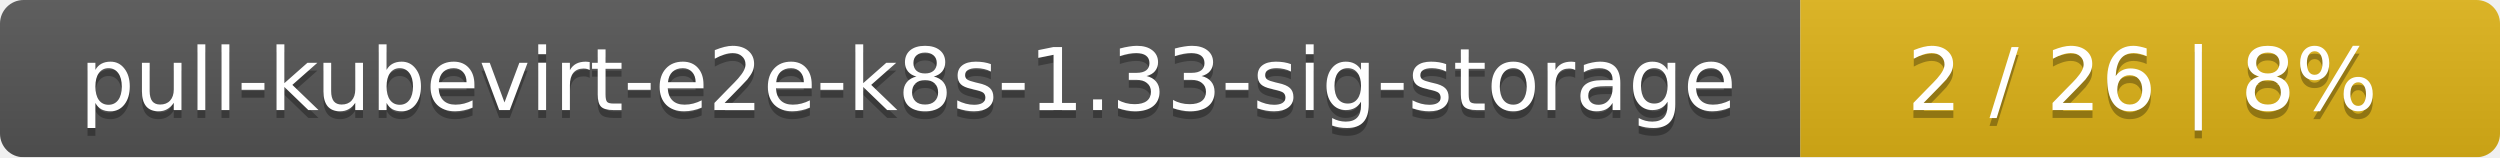
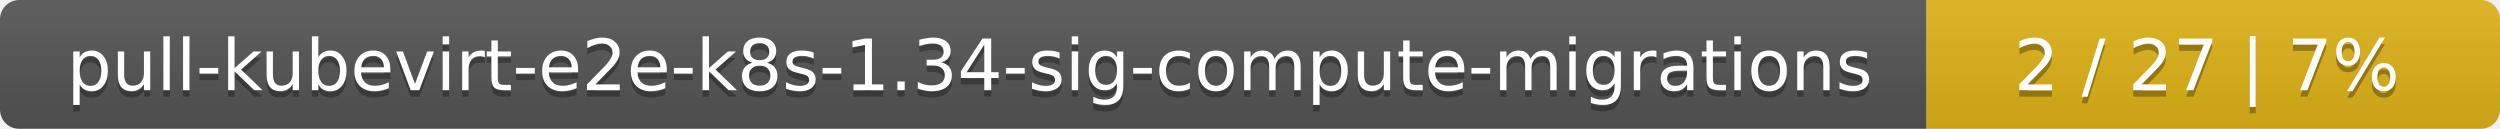
- <svg xmlns="http://www.w3.org/2000/svg" width="318" height="20">
+ <svg xmlns="http://www.w3.org/2000/svg" width="388" height="20">
  <linearGradient id="smooth" x2="0" y2="100%">
    <stop offset="0" stop-color="#bbb" stop-opacity=".1" />
    <stop offset="1" stop-opacity=".1" />
  </linearGradient>
  <mask id="round">
-     <rect width="318" height="20" rx="3" fill="#fff" />
+     <rect width="388" height="20" rx="3" fill="#fff" />
  </mask>
  <g mask="url(#round)">
-     <rect width="229" height="20" fill="#555" />
-     <rect x="229" width="89" height="20" fill="#dfb317" />
-     <rect width="318" height="20" fill="url(#smooth)" />
+     <rect width="299" height="20" fill="#555" />
+     <rect x="299" width="89" height="20" fill="#dfb317" />
+     <rect width="388" height="20" fill="url(#smooth)" />
  </g>
  <g fill="#fff" text-anchor="middle" font-family="DejaVu Sans,Verdana,Geneva,sans-serif" font-size="11">
-     <text x="115.5" y="15" fill="#010101" fill-opacity=".3">pull-kubevirt-e2e-k8s-1.33-sig-storage</text>
-     <text x="115.5" y="14">pull-kubevirt-e2e-k8s-1.33-sig-storage</text>
-     <text x="272.5" y="15" fill="#010101" fill-opacity=".3">2 / 26    |    8%</text>
-     <text x="272.5" y="14">2 / 26    |    8%</text>
+     <text x="150.5" y="15" fill="#010101" fill-opacity=".3">pull-kubevirt-e2e-k8s-1.34-sig-compute-migrations</text>
+     <text x="150.5" y="14">pull-kubevirt-e2e-k8s-1.34-sig-compute-migrations</text>
+     <text x="342.5" y="15" fill="#010101" fill-opacity=".3">2 / 27    |    7%</text>
+     <text x="342.5" y="14">2 / 27    |    7%</text>
  </g>
</svg>
